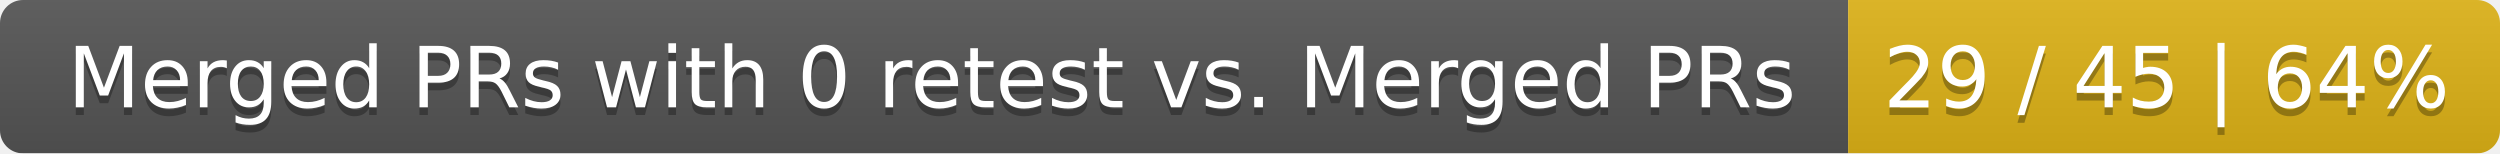
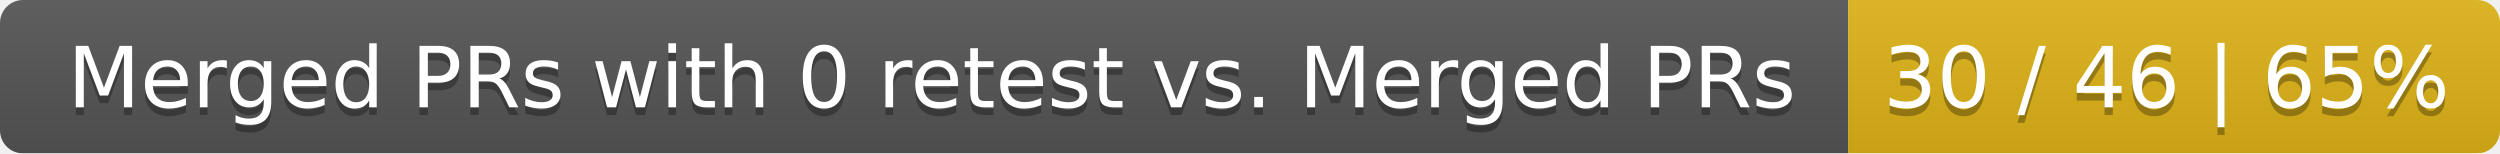
<svg xmlns="http://www.w3.org/2000/svg" width="326" height="20">
  <linearGradient id="smooth" x2="0" y2="100%">
    <stop offset="0" stop-color="#bbb" stop-opacity=".1" />
    <stop offset="1" stop-opacity=".1" />
  </linearGradient>
  <mask id="round">
    <rect width="326" height="20" rx="3" fill="#fff" />
  </mask>
  <g mask="url(#round)">
    <rect width="241" height="20" fill="#555" />
    <rect x="241" width="85" height="20" fill="#dfb317" />
    <rect width="326" height="20" fill="url(#smooth)" />
  </g>
  <g fill="#fff" text-anchor="middle" font-family="DejaVu Sans,Verdana,Geneva,sans-serif" font-size="11">
    <text x="121.5" y="15" fill="#010101" fill-opacity=".3">Merged PRs with 0 retest vs. Merged PRs</text>
    <text x="121.5" y="14">Merged PRs with 0 retest vs. Merged PRs</text>
-     <text x="282.5" y="15" fill="#010101" fill-opacity=".3">29 / 45 | 64%</text>
-     <text x="282.5" y="14">29 / 45 | 64%</text>
+     <text x="282.5" y="15" fill="#010101" fill-opacity=".3">30 / 46 | 65%</text>
+     <text x="282.5" y="14">30 / 46 | 65%</text>
  </g>
</svg>
